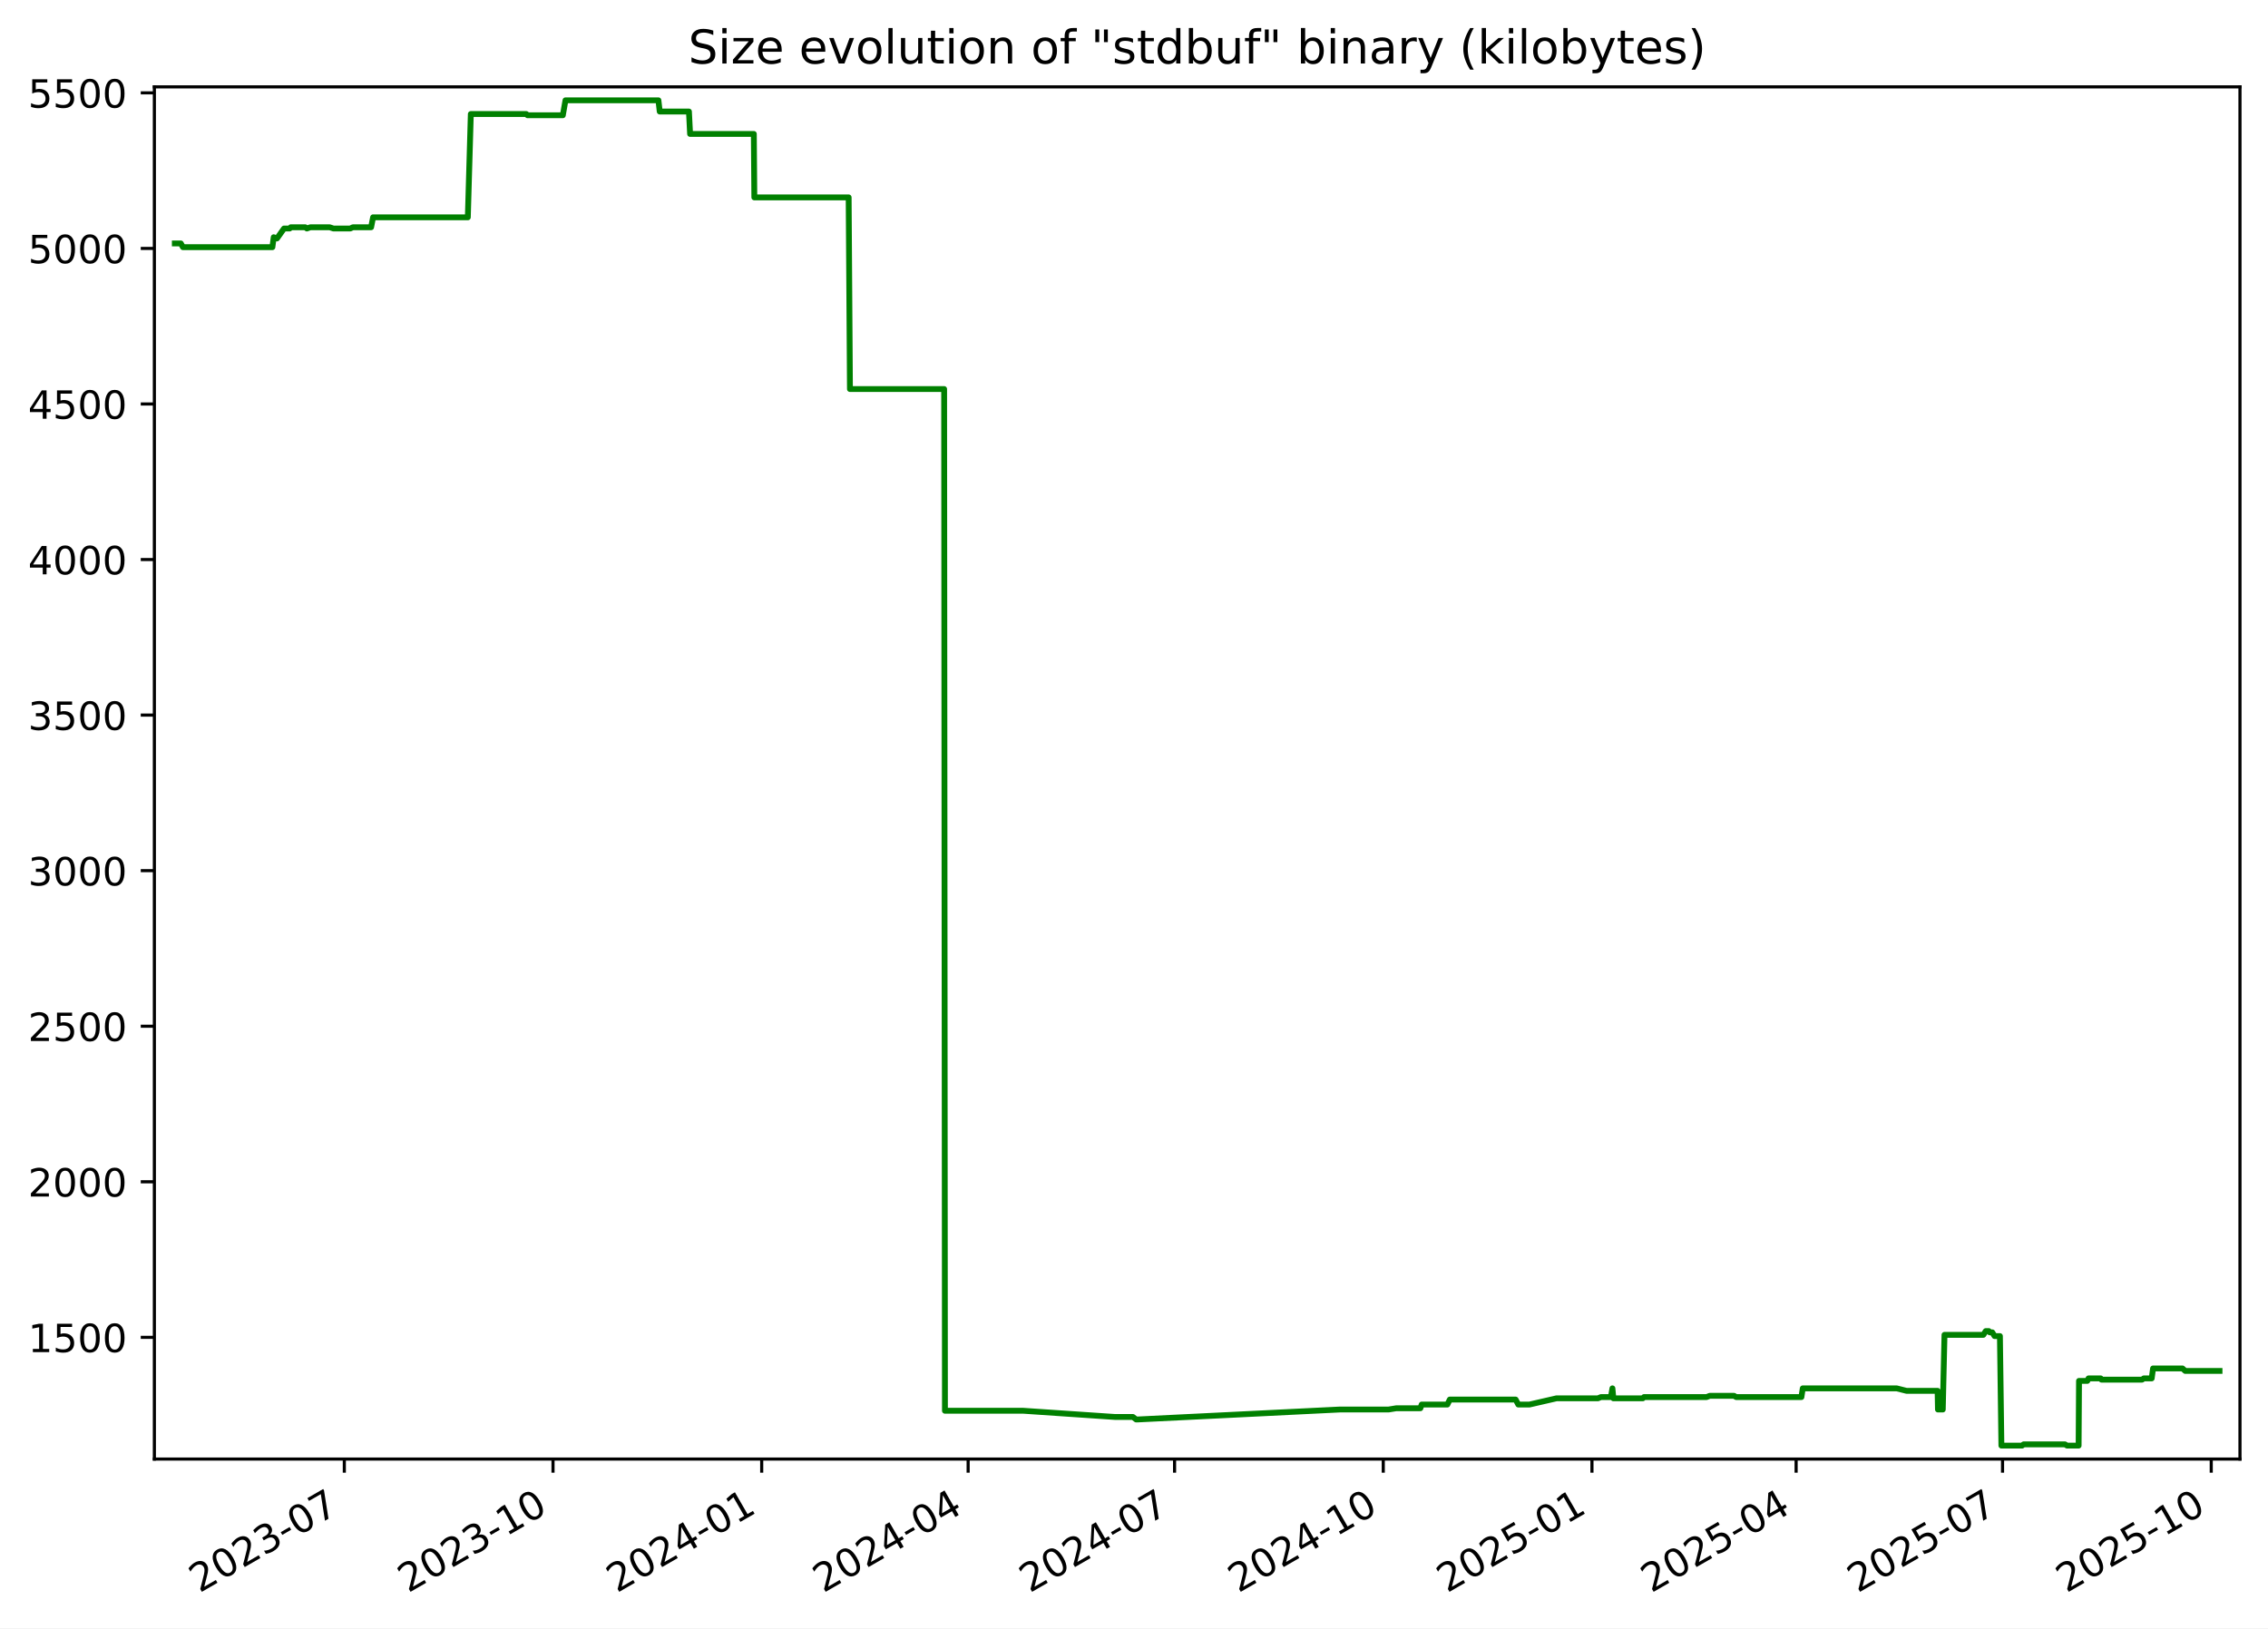
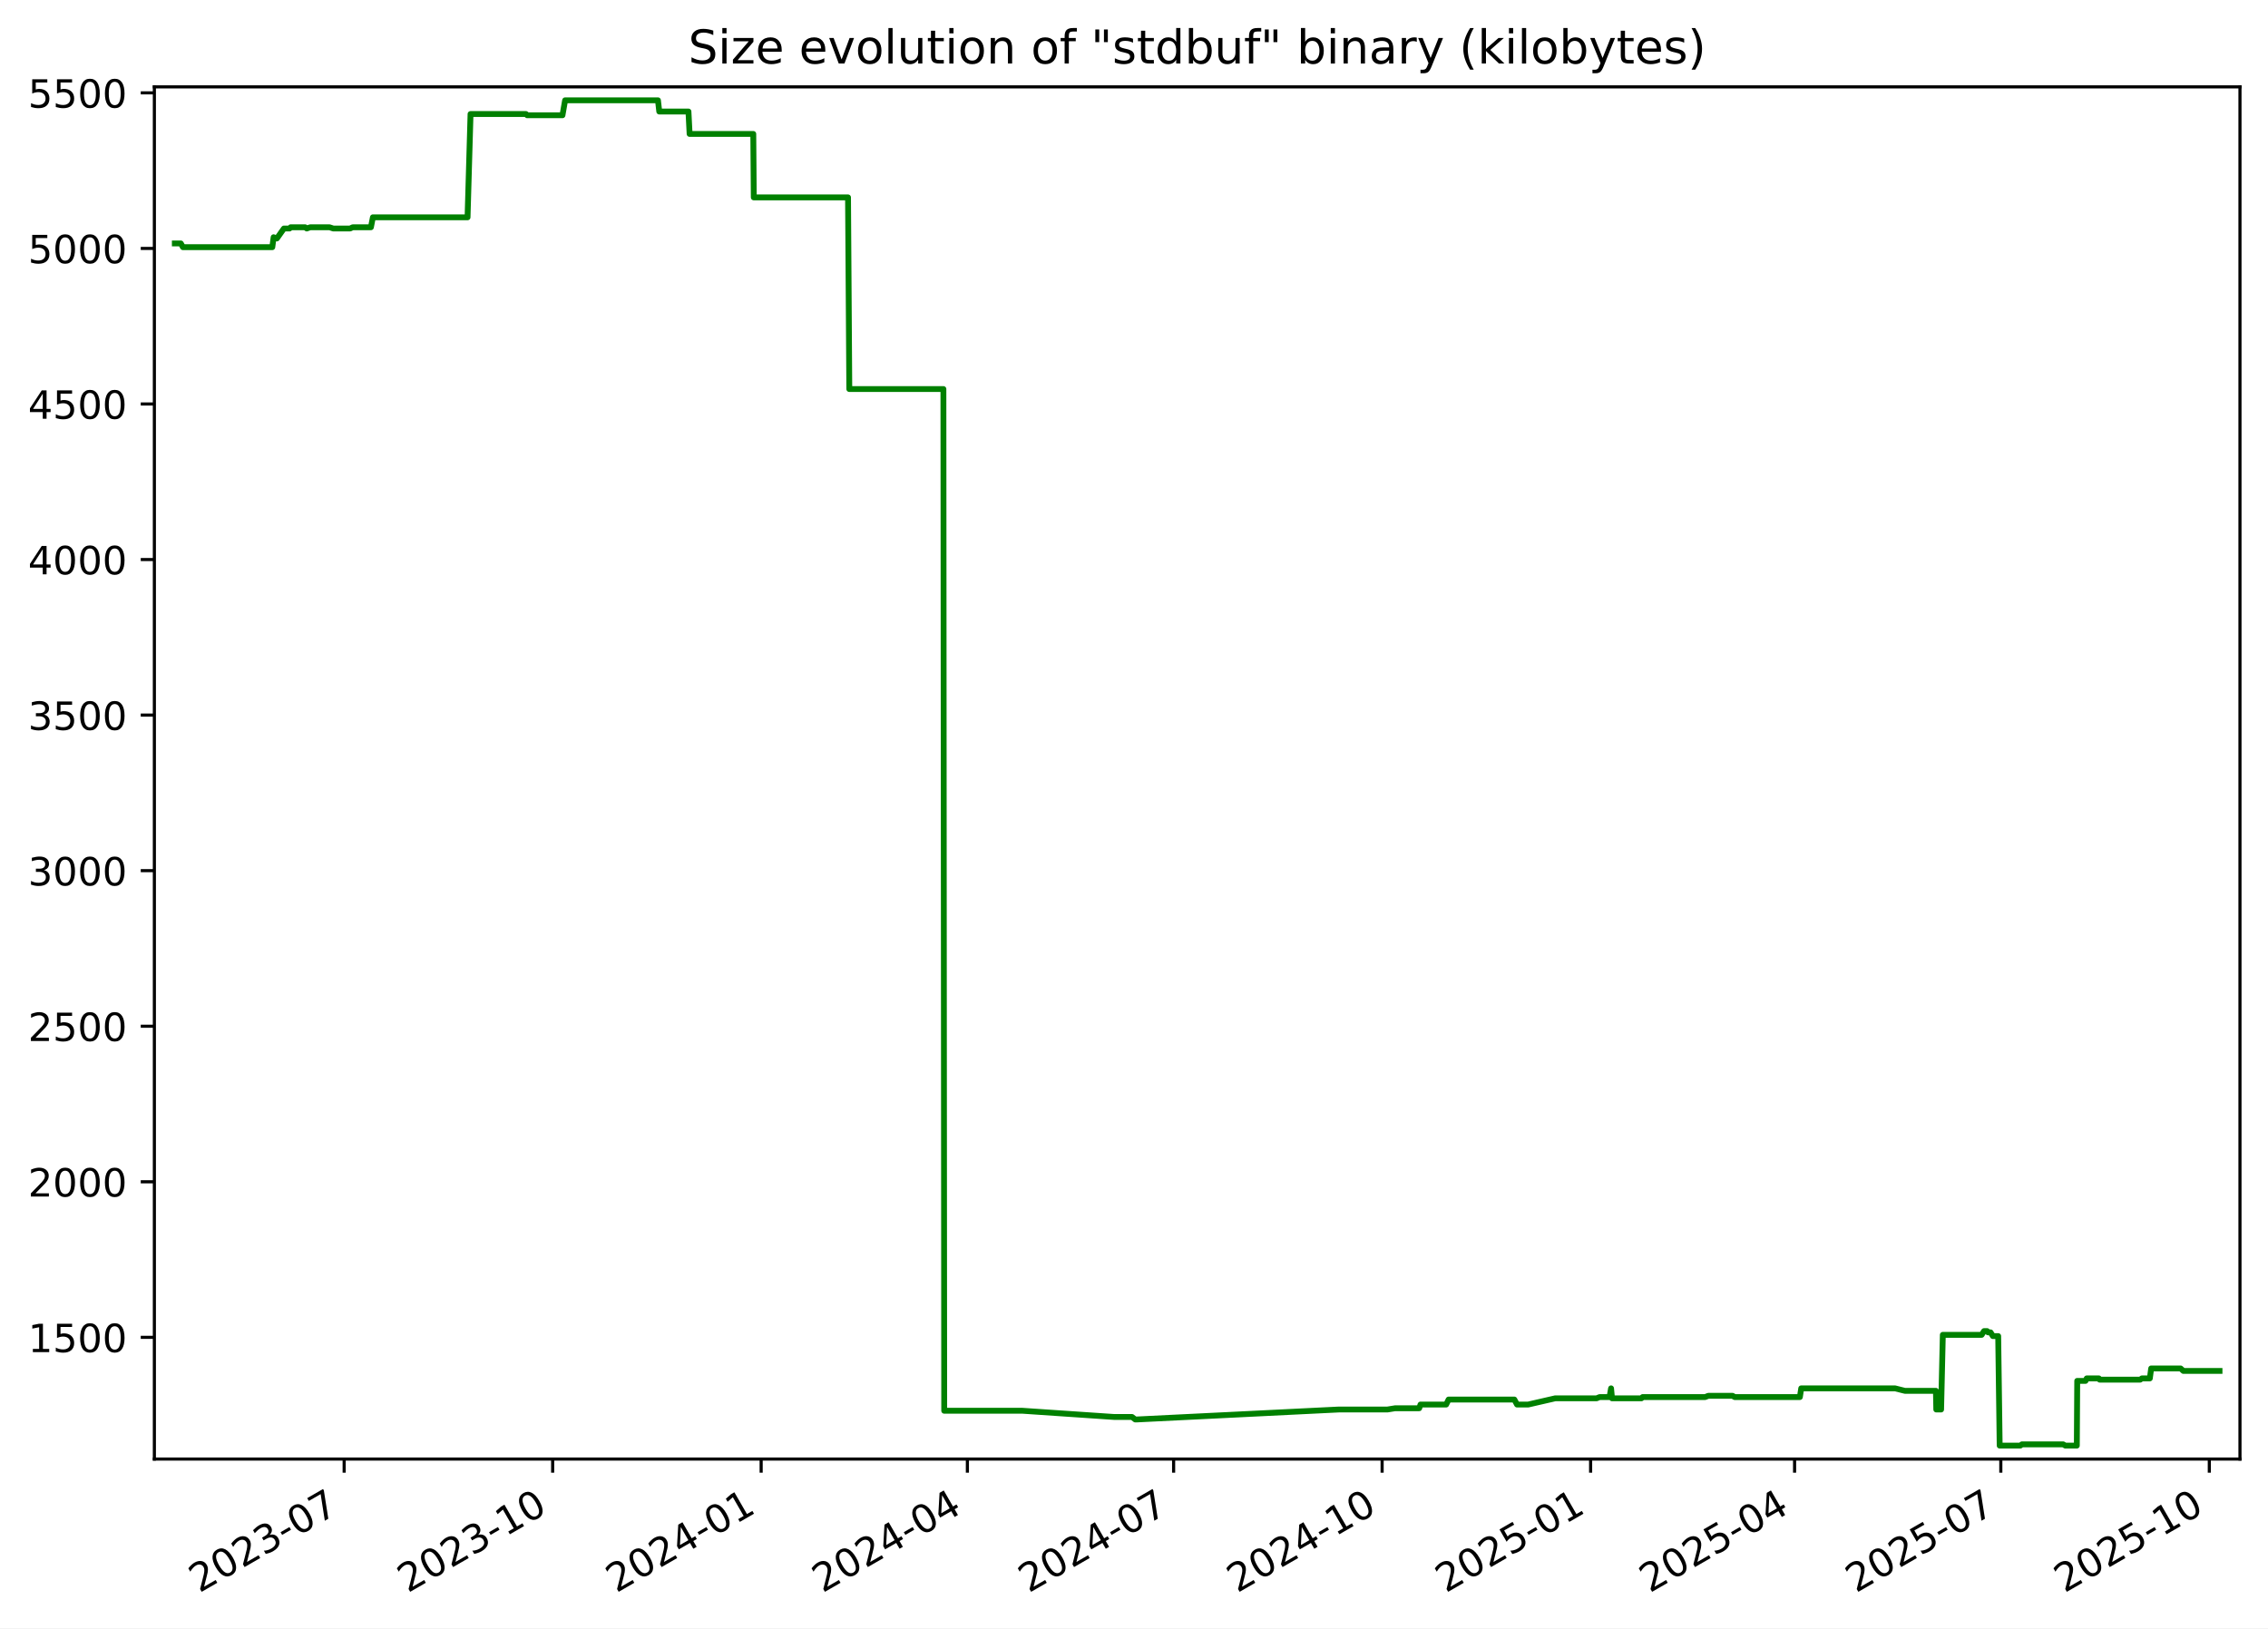
<svg xmlns="http://www.w3.org/2000/svg" xmlns:xlink="http://www.w3.org/1999/xlink" width="582.53pt" height="418.303pt" viewBox="0 0 582.53 418.303" version="1.1">
  <defs>
    <style type="text/css">*{stroke-linejoin: round; stroke-linecap: butt}</style>
  </defs>
  <g id="figure_1">
    <g id="patch_1">
      <path d="M -0 418.303  L 582.53 418.303  L 582.53 0  L -0 0  z " style="fill: #ffffff" />
    </g>
    <g id="axes_1">
      <g id="patch_2">
        <path d="M 39.65 374.83  L 575.33 374.83  L 575.33 22.318  L 39.65 22.318  z " style="fill: #ffffff" />
      </g>
      <g id="matplotlib.axis_1">
        <g id="xtick_1">
          <g id="line2d_1">
            <defs>
-               <path id="m11998738e1" d="M 0 0  L 0 3.5  " style="stroke: #000000; stroke-width: 0.8" />
+               <path id="m1ea4a738e6" d="M 0 0  L 0 3.5  " style="stroke: #000000; stroke-width: 0.8" />
            </defs>
            <g>
-               <use xlink:href="#m11998738e1" x="88.437" y="374.83" style="stroke: #000000; stroke-width: 0.8" />
+               <use xlink:href="#m1ea4a738e6" x="88.396" y="374.83" style="stroke: #000000; stroke-width: 0.8" />
            </g>
          </g>
          <g id="text_1">
-             <g transform="translate(51.21223 409.302) rotate(-30) scale(0.1 -0.1)">
+             <g transform="translate(51.17107 409.302) rotate(-30) scale(0.1 -0.1)">
              <defs>
                <path id="DejaVuSans-32" d="M 1228 531  L 3431 531  L 3431 0  L 469 0  L 469 531  Q 828 903 1448 1529  Q 2069 2156 2228 2338  Q 2531 2678 2651 2914  Q 2772 3150 2772 3378  Q 2772 3750 2511 3984  Q 2250 4219 1831 4219  Q 1534 4219 1204 4116  Q 875 4013 500 3803  L 500 4441  Q 881 4594 1212 4672  Q 1544 4750 1819 4750  Q 2544 4750 2975 4387  Q 3406 4025 3406 3419  Q 3406 3131 3298 2873  Q 3191 2616 2906 2266  Q 2828 2175 2409 1742  Q 1991 1309 1228 531  z " transform="scale(0.015625)" />
                <path id="DejaVuSans-30" d="M 2034 4250  Q 1547 4250 1301 3770  Q 1056 3291 1056 2328  Q 1056 1369 1301 889  Q 1547 409 2034 409  Q 2525 409 2770 889  Q 3016 1369 3016 2328  Q 3016 3291 2770 3770  Q 2525 4250 2034 4250  z M 2034 4750  Q 2819 4750 3233 4129  Q 3647 3509 3647 2328  Q 3647 1150 3233 529  Q 2819 -91 2034 -91  Q 1250 -91 836 529  Q 422 1150 422 2328  Q 422 3509 836 4129  Q 1250 4750 2034 4750  z " transform="scale(0.015625)" />
                <path id="DejaVuSans-33" d="M 2597 2516  Q 3050 2419 3304 2112  Q 3559 1806 3559 1356  Q 3559 666 3084 287  Q 2609 -91 1734 -91  Q 1441 -91 1130 -33  Q 819 25 488 141  L 488 750  Q 750 597 1062 519  Q 1375 441 1716 441  Q 2309 441 2620 675  Q 2931 909 2931 1356  Q 2931 1769 2642 2001  Q 2353 2234 1838 2234  L 1294 2234  L 1294 2753  L 1863 2753  Q 2328 2753 2575 2939  Q 2822 3125 2822 3475  Q 2822 3834 2567 4026  Q 2313 4219 1838 4219  Q 1578 4219 1281 4162  Q 984 4106 628 3988  L 628 4550  Q 988 4650 1302 4700  Q 1616 4750 1894 4750  Q 2613 4750 3031 4423  Q 3450 4097 3450 3541  Q 3450 3153 3228 2886  Q 3006 2619 2597 2516  z " transform="scale(0.015625)" />
                <path id="DejaVuSans-2d" d="M 313 2009  L 1997 2009  L 1997 1497  L 313 1497  L 313 2009  z " transform="scale(0.015625)" />
                <path id="DejaVuSans-37" d="M 525 4666  L 3525 4666  L 3525 4397  L 1831 0  L 1172 0  L 2766 4134  L 525 4134  L 525 4666  z " transform="scale(0.015625)" />
              </defs>
              <use xlink:href="#DejaVuSans-32" />
              <use xlink:href="#DejaVuSans-30" x="63.623" />
              <use xlink:href="#DejaVuSans-32" x="127.246" />
              <use xlink:href="#DejaVuSans-33" x="190.869" />
              <use xlink:href="#DejaVuSans-2d" x="254.492" />
              <use xlink:href="#DejaVuSans-30" x="290.576" />
              <use xlink:href="#DejaVuSans-37" x="354.199" />
            </g>
          </g>
        </g>
        <g id="xtick_2">
          <g id="line2d_2">
            <g>
-               <use xlink:href="#m11998738e1" x="142.04" y="374.83" style="stroke: #000000; stroke-width: 0.8" />
+               <use xlink:href="#m1ea4a738e6" x="141.948" y="374.83" style="stroke: #000000; stroke-width: 0.8" />
            </g>
          </g>
          <g id="text_2">
-             <g transform="translate(104.8152 409.302) rotate(-30) scale(0.1 -0.1)">
+             <g transform="translate(104.7234 409.302) rotate(-30) scale(0.1 -0.1)">
              <defs>
                <path id="DejaVuSans-31" d="M 794 531  L 1825 531  L 1825 4091  L 703 3866  L 703 4441  L 1819 4666  L 2450 4666  L 2450 531  L 3481 531  L 3481 0  L 794 0  L 794 531  z " transform="scale(0.015625)" />
              </defs>
              <use xlink:href="#DejaVuSans-32" />
              <use xlink:href="#DejaVuSans-30" x="63.623" />
              <use xlink:href="#DejaVuSans-32" x="127.246" />
              <use xlink:href="#DejaVuSans-33" x="190.869" />
              <use xlink:href="#DejaVuSans-2d" x="254.492" />
              <use xlink:href="#DejaVuSans-31" x="290.576" />
              <use xlink:href="#DejaVuSans-30" x="354.199" />
            </g>
          </g>
        </g>
        <g id="xtick_3">
          <g id="line2d_3">
            <g>
-               <use xlink:href="#m11998738e1" x="195.643" y="374.83" style="stroke: #000000; stroke-width: 0.8" />
+               <use xlink:href="#m1ea4a738e6" x="195.501" y="374.83" style="stroke: #000000; stroke-width: 0.8" />
            </g>
          </g>
          <g id="text_3">
-             <g transform="translate(158.4182 409.302) rotate(-30) scale(0.1 -0.1)">
+             <g transform="translate(158.2757 409.302) rotate(-30) scale(0.1 -0.1)">
              <defs>
                <path id="DejaVuSans-34" d="M 2419 4116  L 825 1625  L 2419 1625  L 2419 4116  z M 2253 4666  L 3047 4666  L 3047 1625  L 3713 1625  L 3713 1100  L 3047 1100  L 3047 0  L 2419 0  L 2419 1100  L 313 1100  L 313 1709  L 2253 4666  z " transform="scale(0.015625)" />
              </defs>
              <use xlink:href="#DejaVuSans-32" />
              <use xlink:href="#DejaVuSans-30" x="63.623" />
              <use xlink:href="#DejaVuSans-32" x="127.246" />
              <use xlink:href="#DejaVuSans-34" x="190.869" />
              <use xlink:href="#DejaVuSans-2d" x="254.492" />
              <use xlink:href="#DejaVuSans-30" x="290.576" />
              <use xlink:href="#DejaVuSans-31" x="354.199" />
            </g>
          </g>
        </g>
        <g id="xtick_4">
          <g id="line2d_4">
            <g>
-               <use xlink:href="#m11998738e1" x="248.663" y="374.83" style="stroke: #000000; stroke-width: 0.8" />
+               <use xlink:href="#m1ea4a738e6" x="248.471" y="374.83" style="stroke: #000000; stroke-width: 0.8" />
            </g>
          </g>
          <g id="text_4">
-             <g transform="translate(211.4386 409.302) rotate(-30) scale(0.1 -0.1)">
+             <g transform="translate(211.2459 409.302) rotate(-30) scale(0.1 -0.1)">
              <use xlink:href="#DejaVuSans-32" />
              <use xlink:href="#DejaVuSans-30" x="63.623" />
              <use xlink:href="#DejaVuSans-32" x="127.246" />
              <use xlink:href="#DejaVuSans-34" x="190.869" />
              <use xlink:href="#DejaVuSans-2d" x="254.492" />
              <use xlink:href="#DejaVuSans-30" x="290.576" />
              <use xlink:href="#DejaVuSans-34" x="354.199" />
            </g>
          </g>
        </g>
        <g id="xtick_5">
          <g id="line2d_5">
            <g>
-               <use xlink:href="#m11998738e1" x="301.684" y="374.83" style="stroke: #000000; stroke-width: 0.8" />
+               <use xlink:href="#m1ea4a738e6" x="301.441" y="374.83" style="stroke: #000000; stroke-width: 0.8" />
            </g>
          </g>
          <g id="text_5">
-             <g transform="translate(264.4589 409.302) rotate(-30) scale(0.1 -0.1)">
+             <g transform="translate(264.2161 409.302) rotate(-30) scale(0.1 -0.1)">
              <use xlink:href="#DejaVuSans-32" />
              <use xlink:href="#DejaVuSans-30" x="63.623" />
              <use xlink:href="#DejaVuSans-32" x="127.246" />
              <use xlink:href="#DejaVuSans-34" x="190.869" />
              <use xlink:href="#DejaVuSans-2d" x="254.492" />
              <use xlink:href="#DejaVuSans-30" x="290.576" />
              <use xlink:href="#DejaVuSans-37" x="354.199" />
            </g>
          </g>
        </g>
        <g id="xtick_6">
          <g id="line2d_6">
            <g>
-               <use xlink:href="#m11998738e1" x="355.287" y="374.83" style="stroke: #000000; stroke-width: 0.8" />
+               <use xlink:href="#m1ea4a738e6" x="354.993" y="374.83" style="stroke: #000000; stroke-width: 0.8" />
            </g>
          </g>
          <g id="text_6">
-             <g transform="translate(318.0619 409.302) rotate(-30) scale(0.1 -0.1)">
+             <g transform="translate(317.7685 409.302) rotate(-30) scale(0.1 -0.1)">
              <use xlink:href="#DejaVuSans-32" />
              <use xlink:href="#DejaVuSans-30" x="63.623" />
              <use xlink:href="#DejaVuSans-32" x="127.246" />
              <use xlink:href="#DejaVuSans-34" x="190.869" />
              <use xlink:href="#DejaVuSans-2d" x="254.492" />
              <use xlink:href="#DejaVuSans-31" x="290.576" />
              <use xlink:href="#DejaVuSans-30" x="354.199" />
            </g>
          </g>
        </g>
        <g id="xtick_7">
          <g id="line2d_7">
            <g>
-               <use xlink:href="#m11998738e1" x="408.89" y="374.83" style="stroke: #000000; stroke-width: 0.8" />
+               <use xlink:href="#m1ea4a738e6" x="408.546" y="374.83" style="stroke: #000000; stroke-width: 0.8" />
            </g>
          </g>
          <g id="text_7">
-             <g transform="translate(371.6649 409.302) rotate(-30) scale(0.1 -0.1)">
+             <g transform="translate(371.3208 409.302) rotate(-30) scale(0.1 -0.1)">
              <defs>
                <path id="DejaVuSans-35" d="M 691 4666  L 3169 4666  L 3169 4134  L 1269 4134  L 1269 2991  Q 1406 3038 1543 3061  Q 1681 3084 1819 3084  Q 2600 3084 3056 2656  Q 3513 2228 3513 1497  Q 3513 744 3044 326  Q 2575 -91 1722 -91  Q 1428 -91 1123 -41  Q 819 9 494 109  L 494 744  Q 775 591 1075 516  Q 1375 441 1709 441  Q 2250 441 2565 725  Q 2881 1009 2881 1497  Q 2881 1984 2565 2268  Q 2250 2553 1709 2553  Q 1456 2553 1204 2497  Q 953 2441 691 2322  L 691 4666  z " transform="scale(0.015625)" />
              </defs>
              <use xlink:href="#DejaVuSans-32" />
              <use xlink:href="#DejaVuSans-30" x="63.623" />
              <use xlink:href="#DejaVuSans-32" x="127.246" />
              <use xlink:href="#DejaVuSans-35" x="190.869" />
              <use xlink:href="#DejaVuSans-2d" x="254.492" />
              <use xlink:href="#DejaVuSans-30" x="290.576" />
              <use xlink:href="#DejaVuSans-31" x="354.199" />
            </g>
          </g>
        </g>
        <g id="xtick_8">
          <g id="line2d_8">
            <g>
-               <use xlink:href="#m11998738e1" x="461.327" y="374.83" style="stroke: #000000; stroke-width: 0.8" />
+               <use xlink:href="#m1ea4a738e6" x="460.934" y="374.83" style="stroke: #000000; stroke-width: 0.8" />
            </g>
          </g>
          <g id="text_8">
-             <g transform="translate(424.1026 409.302) rotate(-30) scale(0.1 -0.1)">
+             <g transform="translate(423.7089 409.302) rotate(-30) scale(0.1 -0.1)">
              <use xlink:href="#DejaVuSans-32" />
              <use xlink:href="#DejaVuSans-30" x="63.623" />
              <use xlink:href="#DejaVuSans-32" x="127.246" />
              <use xlink:href="#DejaVuSans-35" x="190.869" />
              <use xlink:href="#DejaVuSans-2d" x="254.492" />
              <use xlink:href="#DejaVuSans-30" x="290.576" />
              <use xlink:href="#DejaVuSans-34" x="354.199" />
            </g>
          </g>
        </g>
        <g id="xtick_9">
          <g id="line2d_9">
            <g>
-               <use xlink:href="#m11998738e1" x="514.348" y="374.83" style="stroke: #000000; stroke-width: 0.8" />
+               <use xlink:href="#m1ea4a738e6" x="513.904" y="374.83" style="stroke: #000000; stroke-width: 0.8" />
            </g>
          </g>
          <g id="text_9">
-             <g transform="translate(477.1229 409.302) rotate(-30) scale(0.1 -0.1)">
+             <g transform="translate(476.6791 409.302) rotate(-30) scale(0.1 -0.1)">
              <use xlink:href="#DejaVuSans-32" />
              <use xlink:href="#DejaVuSans-30" x="63.623" />
              <use xlink:href="#DejaVuSans-32" x="127.246" />
              <use xlink:href="#DejaVuSans-35" x="190.869" />
              <use xlink:href="#DejaVuSans-2d" x="254.492" />
              <use xlink:href="#DejaVuSans-30" x="290.576" />
              <use xlink:href="#DejaVuSans-37" x="354.199" />
            </g>
          </g>
        </g>
        <g id="xtick_10">
          <g id="line2d_10">
            <g>
-               <use xlink:href="#m11998738e1" x="567.951" y="374.83" style="stroke: #000000; stroke-width: 0.8" />
+               <use xlink:href="#m1ea4a738e6" x="567.456" y="374.83" style="stroke: #000000; stroke-width: 0.8" />
            </g>
          </g>
          <g id="text_10">
-             <g transform="translate(530.7259 409.302) rotate(-30) scale(0.1 -0.1)">
+             <g transform="translate(530.2314 409.302) rotate(-30) scale(0.1 -0.1)">
              <use xlink:href="#DejaVuSans-32" />
              <use xlink:href="#DejaVuSans-30" x="63.623" />
              <use xlink:href="#DejaVuSans-32" x="127.246" />
              <use xlink:href="#DejaVuSans-35" x="190.869" />
              <use xlink:href="#DejaVuSans-2d" x="254.492" />
              <use xlink:href="#DejaVuSans-31" x="290.576" />
              <use xlink:href="#DejaVuSans-30" x="354.199" />
            </g>
          </g>
        </g>
      </g>
      <g id="matplotlib.axis_2">
        <g id="ytick_1">
          <g id="line2d_11">
            <defs>
-               <path id="m698eb70193" d="M 0 0  L -3.5 0  " style="stroke: #000000; stroke-width: 0.8" />
+               <path id="m19760da3ba" d="M 0 0  L -3.5 0  " style="stroke: #000000; stroke-width: 0.8" />
            </defs>
            <g>
-               <use xlink:href="#m698eb70193" x="39.65" y="343.56" style="stroke: #000000; stroke-width: 0.8" />
+               <use xlink:href="#m19760da3ba" x="39.65" y="343.56" style="stroke: #000000; stroke-width: 0.8" />
            </g>
          </g>
          <g id="text_11">
            <g transform="translate(7.2 347.3591) scale(0.1 -0.1)">
              <use xlink:href="#DejaVuSans-31" />
              <use xlink:href="#DejaVuSans-35" x="63.623" />
              <use xlink:href="#DejaVuSans-30" x="127.246" />
              <use xlink:href="#DejaVuSans-30" x="190.869" />
            </g>
          </g>
        </g>
        <g id="ytick_2">
          <g id="line2d_12">
            <g>
-               <use xlink:href="#m698eb70193" x="39.65" y="303.597" style="stroke: #000000; stroke-width: 0.8" />
+               <use xlink:href="#m19760da3ba" x="39.65" y="303.597" style="stroke: #000000; stroke-width: 0.8" />
            </g>
          </g>
          <g id="text_12">
            <g transform="translate(7.2 307.3961) scale(0.1 -0.1)">
              <use xlink:href="#DejaVuSans-32" />
              <use xlink:href="#DejaVuSans-30" x="63.623" />
              <use xlink:href="#DejaVuSans-30" x="127.246" />
              <use xlink:href="#DejaVuSans-30" x="190.869" />
            </g>
          </g>
        </g>
        <g id="ytick_3">
          <g id="line2d_13">
            <g>
-               <use xlink:href="#m698eb70193" x="39.65" y="263.634" style="stroke: #000000; stroke-width: 0.8" />
+               <use xlink:href="#m19760da3ba" x="39.65" y="263.634" style="stroke: #000000; stroke-width: 0.8" />
            </g>
          </g>
          <g id="text_13">
            <g transform="translate(7.2 267.4331) scale(0.1 -0.1)">
              <use xlink:href="#DejaVuSans-32" />
              <use xlink:href="#DejaVuSans-35" x="63.623" />
              <use xlink:href="#DejaVuSans-30" x="127.246" />
              <use xlink:href="#DejaVuSans-30" x="190.869" />
            </g>
          </g>
        </g>
        <g id="ytick_4">
          <g id="line2d_14">
            <g>
-               <use xlink:href="#m698eb70193" x="39.65" y="223.671" style="stroke: #000000; stroke-width: 0.8" />
+               <use xlink:href="#m19760da3ba" x="39.65" y="223.671" style="stroke: #000000; stroke-width: 0.8" />
            </g>
          </g>
          <g id="text_14">
            <g transform="translate(7.2 227.4701) scale(0.1 -0.1)">
              <use xlink:href="#DejaVuSans-33" />
              <use xlink:href="#DejaVuSans-30" x="63.623" />
              <use xlink:href="#DejaVuSans-30" x="127.246" />
              <use xlink:href="#DejaVuSans-30" x="190.869" />
            </g>
          </g>
        </g>
        <g id="ytick_5">
          <g id="line2d_15">
            <g>
-               <use xlink:href="#m698eb70193" x="39.65" y="183.708" style="stroke: #000000; stroke-width: 0.8" />
+               <use xlink:href="#m19760da3ba" x="39.65" y="183.708" style="stroke: #000000; stroke-width: 0.8" />
            </g>
          </g>
          <g id="text_15">
            <g transform="translate(7.2 187.5071) scale(0.1 -0.1)">
              <use xlink:href="#DejaVuSans-33" />
              <use xlink:href="#DejaVuSans-35" x="63.623" />
              <use xlink:href="#DejaVuSans-30" x="127.246" />
              <use xlink:href="#DejaVuSans-30" x="190.869" />
            </g>
          </g>
        </g>
        <g id="ytick_6">
          <g id="line2d_16">
            <g>
-               <use xlink:href="#m698eb70193" x="39.65" y="143.745" style="stroke: #000000; stroke-width: 0.8" />
+               <use xlink:href="#m19760da3ba" x="39.65" y="143.745" style="stroke: #000000; stroke-width: 0.8" />
            </g>
          </g>
          <g id="text_16">
            <g transform="translate(7.2 147.5441) scale(0.1 -0.1)">
              <use xlink:href="#DejaVuSans-34" />
              <use xlink:href="#DejaVuSans-30" x="63.623" />
              <use xlink:href="#DejaVuSans-30" x="127.246" />
              <use xlink:href="#DejaVuSans-30" x="190.869" />
            </g>
          </g>
        </g>
        <g id="ytick_7">
          <g id="line2d_17">
            <g>
-               <use xlink:href="#m698eb70193" x="39.65" y="103.782" style="stroke: #000000; stroke-width: 0.8" />
+               <use xlink:href="#m19760da3ba" x="39.65" y="103.782" style="stroke: #000000; stroke-width: 0.8" />
            </g>
          </g>
          <g id="text_17">
            <g transform="translate(7.2 107.5811) scale(0.1 -0.1)">
              <use xlink:href="#DejaVuSans-34" />
              <use xlink:href="#DejaVuSans-35" x="63.623" />
              <use xlink:href="#DejaVuSans-30" x="127.246" />
              <use xlink:href="#DejaVuSans-30" x="190.869" />
            </g>
          </g>
        </g>
        <g id="ytick_8">
          <g id="line2d_18">
            <g>
-               <use xlink:href="#m698eb70193" x="39.65" y="63.819" style="stroke: #000000; stroke-width: 0.8" />
+               <use xlink:href="#m19760da3ba" x="39.65" y="63.819" style="stroke: #000000; stroke-width: 0.8" />
            </g>
          </g>
          <g id="text_18">
            <g transform="translate(7.2 67.61812) scale(0.1 -0.1)">
              <use xlink:href="#DejaVuSans-35" />
              <use xlink:href="#DejaVuSans-30" x="63.623" />
              <use xlink:href="#DejaVuSans-30" x="127.246" />
              <use xlink:href="#DejaVuSans-30" x="190.869" />
            </g>
          </g>
        </g>
        <g id="ytick_9">
          <g id="line2d_19">
            <g>
-               <use xlink:href="#m698eb70193" x="39.65" y="23.856" style="stroke: #000000; stroke-width: 0.8" />
+               <use xlink:href="#m19760da3ba" x="39.65" y="23.856" style="stroke: #000000; stroke-width: 0.8" />
            </g>
          </g>
          <g id="text_19">
            <g transform="translate(7.2 27.65512) scale(0.1 -0.1)">
              <use xlink:href="#DejaVuSans-35" />
              <use xlink:href="#DejaVuSans-35" x="63.623" />
              <use xlink:href="#DejaVuSans-30" x="127.246" />
              <use xlink:href="#DejaVuSans-30" x="190.869" />
            </g>
          </g>
        </g>
      </g>
      <g id="line2d_20">
-         <path d="M 44.902 62.54  L 46.444 62.54  L 46.984 63.499  L 69.963 63.499  L 70.304 60.942  L 70.93 61.261  L 71.137 61.261  L 72.953 58.704  L 74.407 58.704  L 74.68 58.384  L 78.406 58.384  L 78.825 58.704  L 79.722 58.384  L 84.675 58.384  L 85.642 58.704  L 89.964 58.704  L 90.64 58.384  L 95.318 58.384  L 95.825 55.826  L 120.161 55.826  L 120.928 29.291  L 135.173 29.291  L 135.501 29.611  L 144.563 29.611  L 145.239 25.774  L 169.115 25.774  L 169.448 28.651  L 176.954 28.651  L 177.248 34.406  L 193.621 34.406  L 193.747 50.711  L 217.979 50.711  L 218.306 99.945  L 242.499 99.945  L 242.706 362.422  L 262.811 362.422  L 286.425 364.021  L 290.995 364.021  L 291.816 364.66  L 292.171 364.66  L 344.114 362.103  L 356.629 362.103  L 358.608 361.783  L 364.817 361.783  L 365.156 360.824  L 371.751 360.824  L 372.381 359.545  L 389.285 359.545  L 389.969 360.824  L 392.838 360.824  L 399.799 359.225  L 410.438 359.225  L 411.204 358.906  L 413.758 358.906  L 414.146 356.668  L 414.391 359.225  L 421.952 359.225  L 422.264 358.906  L 438.329 358.906  L 439.138 358.586  L 445.385 358.586  L 445.933 358.906  L 462.69 358.906  L 463.033 356.668  L 487.152 356.668  L 489.698 357.307  L 497.668 357.307  L 497.759 362.103  L 498.996 362.103  L 499.438 342.92  L 509.419 342.92  L 510.035 341.961  L 510.836 341.961  L 511.061 342.281  L 511.709 342.281  L 512.305 343.24  L 513.676 343.24  L 514.054 371.374  L 519.365 371.374  L 519.766 371.054  L 530.379 371.054  L 530.929 371.374  L 533.888 371.374  L 533.992 354.75  L 536.125 354.75  L 536.433 354.11  L 539.558 354.11  L 539.758 354.43  L 550.182 354.43  L 550.623 354.11  L 552.658 354.11  L 553.004 351.552  L 560.565 351.552  L 561.288 352.192  L 570.078 352.192  L 570.078 352.192  " clip-path="url(#pc77f2ddaae)" style="fill: none; stroke: #008000; stroke-width: 1.5; stroke-linecap: square" />
+         <path d="M 44.902 62.54  L 46.443 62.54  L 46.982 63.499  L 69.939 63.499  L 70.28 60.942  L 70.906 61.261  L 71.112 61.261  L 72.926 58.704  L 74.379 58.704  L 74.651 58.384  L 78.374 58.384  L 78.793 58.704  L 79.69 58.384  L 84.637 58.384  L 85.603 58.704  L 89.922 58.704  L 90.597 58.384  L 95.27 58.384  L 95.777 55.826  L 120.09 55.826  L 120.856 29.291  L 135.088 29.291  L 135.415 29.611  L 144.469 29.611  L 145.144 25.774  L 168.997 25.774  L 169.33 28.651  L 176.829 28.651  L 177.123 34.406  L 193.481 34.406  L 193.606 50.711  L 217.815 50.711  L 218.142 99.945  L 242.312 99.945  L 242.519 362.422  L 262.605 362.422  L 286.197 364.021  L 290.763 364.021  L 291.583 364.66  L 291.937 364.66  L 343.831 362.103  L 356.335 362.103  L 358.312 361.783  L 364.514 361.783  L 364.853 360.824  L 371.442 360.824  L 372.072 359.545  L 388.959 359.545  L 389.643 360.824  L 392.509 360.824  L 399.464 359.225  L 410.093 359.225  L 410.858 358.906  L 413.409 358.906  L 413.797 356.668  L 414.042 359.225  L 421.596 359.225  L 421.907 358.906  L 437.958 358.906  L 438.765 358.586  L 445.006 358.586  L 445.554 358.906  L 462.295 358.906  L 462.638 356.668  L 486.734 356.668  L 489.277 357.307  L 497.24 357.307  L 497.331 362.103  L 498.566 362.103  L 499.008 342.92  L 508.98 342.92  L 509.595 341.961  L 510.396 341.961  L 510.621 342.281  L 511.268 342.281  L 511.863 343.24  L 513.233 343.24  L 513.611 371.374  L 518.917 371.374  L 519.317 371.054  L 529.92 371.054  L 530.469 371.374  L 533.426 371.374  L 533.53 354.75  L 535.661 354.75  L 535.968 354.11  L 539.091 354.11  L 539.29 354.43  L 549.705 354.43  L 550.145 354.11  L 552.178 354.11  L 552.524 351.552  L 560.078 351.552  L 560.8 352.192  L 570.078 352.192  L 570.078 352.192  " clip-path="url(#p8e4d1c522d)" style="fill: none; stroke: #008000; stroke-width: 1.5; stroke-linecap: square" />
      </g>
      <g id="patch_3">
        <path d="M 39.65 374.83  L 39.65 22.318  " style="fill: none; stroke: #000000; stroke-width: 0.8; stroke-linejoin: miter; stroke-linecap: square" />
      </g>
      <g id="patch_4">
        <path d="M 575.33 374.83  L 575.33 22.318  " style="fill: none; stroke: #000000; stroke-width: 0.8; stroke-linejoin: miter; stroke-linecap: square" />
      </g>
      <g id="patch_5">
        <path d="M 39.65 374.83  L 575.33 374.83  " style="fill: none; stroke: #000000; stroke-width: 0.8; stroke-linejoin: miter; stroke-linecap: square" />
      </g>
      <g id="patch_6">
        <path d="M 39.65 22.318  L 575.33 22.318  " style="fill: none; stroke: #000000; stroke-width: 0.8; stroke-linejoin: miter; stroke-linecap: square" />
      </g>
      <g id="text_20">
        <g transform="translate(176.7837 16.31812) scale(0.12 -0.12)">
          <defs>
            <path id="DejaVuSans-53" d="M 3425 4513  L 3425 3897  Q 3066 4069 2747 4153  Q 2428 4238 2131 4238  Q 1616 4238 1336 4038  Q 1056 3838 1056 3469  Q 1056 3159 1242 3001  Q 1428 2844 1947 2747  L 2328 2669  Q 3034 2534 3370 2195  Q 3706 1856 3706 1288  Q 3706 609 3251 259  Q 2797 -91 1919 -91  Q 1588 -91 1214 -16  Q 841 59 441 206  L 441 856  Q 825 641 1194 531  Q 1563 422 1919 422  Q 2459 422 2753 634  Q 3047 847 3047 1241  Q 3047 1584 2836 1778  Q 2625 1972 2144 2069  L 1759 2144  Q 1053 2284 737 2584  Q 422 2884 422 3419  Q 422 4038 858 4394  Q 1294 4750 2059 4750  Q 2388 4750 2728 4690  Q 3069 4631 3425 4513  z " transform="scale(0.015625)" />
            <path id="DejaVuSans-69" d="M 603 3500  L 1178 3500  L 1178 0  L 603 0  L 603 3500  z M 603 4863  L 1178 4863  L 1178 4134  L 603 4134  L 603 4863  z " transform="scale(0.015625)" />
            <path id="DejaVuSans-7a" d="M 353 3500  L 3084 3500  L 3084 2975  L 922 459  L 3084 459  L 3084 0  L 275 0  L 275 525  L 2438 3041  L 353 3041  L 353 3500  z " transform="scale(0.015625)" />
            <path id="DejaVuSans-65" d="M 3597 1894  L 3597 1613  L 953 1613  Q 991 1019 1311 708  Q 1631 397 2203 397  Q 2534 397 2845 478  Q 3156 559 3463 722  L 3463 178  Q 3153 47 2828 -22  Q 2503 -91 2169 -91  Q 1331 -91 842 396  Q 353 884 353 1716  Q 353 2575 817 3079  Q 1281 3584 2069 3584  Q 2775 3584 3186 3129  Q 3597 2675 3597 1894  z M 3022 2063  Q 3016 2534 2758 2815  Q 2500 3097 2075 3097  Q 1594 3097 1305 2825  Q 1016 2553 972 2059  L 3022 2063  z " transform="scale(0.015625)" />
            <path id="DejaVuSans-20" transform="scale(0.015625)" />
            <path id="DejaVuSans-76" d="M 191 3500  L 800 3500  L 1894 563  L 2988 3500  L 3597 3500  L 2284 0  L 1503 0  L 191 3500  z " transform="scale(0.015625)" />
            <path id="DejaVuSans-6f" d="M 1959 3097  Q 1497 3097 1228 2736  Q 959 2375 959 1747  Q 959 1119 1226 758  Q 1494 397 1959 397  Q 2419 397 2687 759  Q 2956 1122 2956 1747  Q 2956 2369 2687 2733  Q 2419 3097 1959 3097  z M 1959 3584  Q 2709 3584 3137 3096  Q 3566 2609 3566 1747  Q 3566 888 3137 398  Q 2709 -91 1959 -91  Q 1206 -91 779 398  Q 353 888 353 1747  Q 353 2609 779 3096  Q 1206 3584 1959 3584  z " transform="scale(0.015625)" />
            <path id="DejaVuSans-6c" d="M 603 4863  L 1178 4863  L 1178 0  L 603 0  L 603 4863  z " transform="scale(0.015625)" />
            <path id="DejaVuSans-75" d="M 544 1381  L 544 3500  L 1119 3500  L 1119 1403  Q 1119 906 1312 657  Q 1506 409 1894 409  Q 2359 409 2629 706  Q 2900 1003 2900 1516  L 2900 3500  L 3475 3500  L 3475 0  L 2900 0  L 2900 538  Q 2691 219 2414 64  Q 2138 -91 1772 -91  Q 1169 -91 856 284  Q 544 659 544 1381  z M 1991 3584  L 1991 3584  z " transform="scale(0.015625)" />
            <path id="DejaVuSans-74" d="M 1172 4494  L 1172 3500  L 2356 3500  L 2356 3053  L 1172 3053  L 1172 1153  Q 1172 725 1289 603  Q 1406 481 1766 481  L 2356 481  L 2356 0  L 1766 0  Q 1100 0 847 248  Q 594 497 594 1153  L 594 3053  L 172 3053  L 172 3500  L 594 3500  L 594 4494  L 1172 4494  z " transform="scale(0.015625)" />
            <path id="DejaVuSans-6e" d="M 3513 2113  L 3513 0  L 2938 0  L 2938 2094  Q 2938 2591 2744 2837  Q 2550 3084 2163 3084  Q 1697 3084 1428 2787  Q 1159 2491 1159 1978  L 1159 0  L 581 0  L 581 3500  L 1159 3500  L 1159 2956  Q 1366 3272 1645 3428  Q 1925 3584 2291 3584  Q 2894 3584 3203 3211  Q 3513 2838 3513 2113  z " transform="scale(0.015625)" />
            <path id="DejaVuSans-66" d="M 2375 4863  L 2375 4384  L 1825 4384  Q 1516 4384 1395 4259  Q 1275 4134 1275 3809  L 1275 3500  L 2222 3500  L 2222 3053  L 1275 3053  L 1275 0  L 697 0  L 697 3053  L 147 3053  L 147 3500  L 697 3500  L 697 3744  Q 697 4328 969 4595  Q 1241 4863 1831 4863  L 2375 4863  z " transform="scale(0.015625)" />
            <path id="DejaVuSans-22" d="M 1147 4666  L 1147 2931  L 616 2931  L 616 4666  L 1147 4666  z M 2328 4666  L 2328 2931  L 1797 2931  L 1797 4666  L 2328 4666  z " transform="scale(0.015625)" />
            <path id="DejaVuSans-73" d="M 2834 3397  L 2834 2853  Q 2591 2978 2328 3040  Q 2066 3103 1784 3103  Q 1356 3103 1142 2972  Q 928 2841 928 2578  Q 928 2378 1081 2264  Q 1234 2150 1697 2047  L 1894 2003  Q 2506 1872 2764 1633  Q 3022 1394 3022 966  Q 3022 478 2636 193  Q 2250 -91 1575 -91  Q 1294 -91 989 -36  Q 684 19 347 128  L 347 722  Q 666 556 975 473  Q 1284 391 1588 391  Q 1994 391 2212 530  Q 2431 669 2431 922  Q 2431 1156 2273 1281  Q 2116 1406 1581 1522  L 1381 1569  Q 847 1681 609 1914  Q 372 2147 372 2553  Q 372 3047 722 3315  Q 1072 3584 1716 3584  Q 2034 3584 2315 3537  Q 2597 3491 2834 3397  z " transform="scale(0.015625)" />
            <path id="DejaVuSans-64" d="M 2906 2969  L 2906 4863  L 3481 4863  L 3481 0  L 2906 0  L 2906 525  Q 2725 213 2448 61  Q 2172 -91 1784 -91  Q 1150 -91 751 415  Q 353 922 353 1747  Q 353 2572 751 3078  Q 1150 3584 1784 3584  Q 2172 3584 2448 3432  Q 2725 3281 2906 2969  z M 947 1747  Q 947 1113 1208 752  Q 1469 391 1925 391  Q 2381 391 2643 752  Q 2906 1113 2906 1747  Q 2906 2381 2643 2742  Q 2381 3103 1925 3103  Q 1469 3103 1208 2742  Q 947 2381 947 1747  z " transform="scale(0.015625)" />
            <path id="DejaVuSans-62" d="M 3116 1747  Q 3116 2381 2855 2742  Q 2594 3103 2138 3103  Q 1681 3103 1420 2742  Q 1159 2381 1159 1747  Q 1159 1113 1420 752  Q 1681 391 2138 391  Q 2594 391 2855 752  Q 3116 1113 3116 1747  z M 1159 2969  Q 1341 3281 1617 3432  Q 1894 3584 2278 3584  Q 2916 3584 3314 3078  Q 3713 2572 3713 1747  Q 3713 922 3314 415  Q 2916 -91 2278 -91  Q 1894 -91 1617 61  Q 1341 213 1159 525  L 1159 0  L 581 0  L 581 4863  L 1159 4863  L 1159 2969  z " transform="scale(0.015625)" />
            <path id="DejaVuSans-61" d="M 2194 1759  Q 1497 1759 1228 1600  Q 959 1441 959 1056  Q 959 750 1161 570  Q 1363 391 1709 391  Q 2188 391 2477 730  Q 2766 1069 2766 1631  L 2766 1759  L 2194 1759  z M 3341 1997  L 3341 0  L 2766 0  L 2766 531  Q 2569 213 2275 61  Q 1981 -91 1556 -91  Q 1019 -91 701 211  Q 384 513 384 1019  Q 384 1609 779 1909  Q 1175 2209 1959 2209  L 2766 2209  L 2766 2266  Q 2766 2663 2505 2880  Q 2244 3097 1772 3097  Q 1472 3097 1187 3025  Q 903 2953 641 2809  L 641 3341  Q 956 3463 1253 3523  Q 1550 3584 1831 3584  Q 2591 3584 2966 3190  Q 3341 2797 3341 1997  z " transform="scale(0.015625)" />
            <path id="DejaVuSans-72" d="M 2631 2963  Q 2534 3019 2420 3045  Q 2306 3072 2169 3072  Q 1681 3072 1420 2755  Q 1159 2438 1159 1844  L 1159 0  L 581 0  L 581 3500  L 1159 3500  L 1159 2956  Q 1341 3275 1631 3429  Q 1922 3584 2338 3584  Q 2397 3584 2469 3576  Q 2541 3569 2628 3553  L 2631 2963  z " transform="scale(0.015625)" />
            <path id="DejaVuSans-79" d="M 2059 -325  Q 1816 -950 1584 -1140  Q 1353 -1331 966 -1331  L 506 -1331  L 506 -850  L 844 -850  Q 1081 -850 1212 -737  Q 1344 -625 1503 -206  L 1606 56  L 191 3500  L 800 3500  L 1894 763  L 2988 3500  L 3597 3500  L 2059 -325  z " transform="scale(0.015625)" />
            <path id="DejaVuSans-28" d="M 1984 4856  Q 1566 4138 1362 3434  Q 1159 2731 1159 2009  Q 1159 1288 1364 580  Q 1569 -128 1984 -844  L 1484 -844  Q 1016 -109 783 600  Q 550 1309 550 2009  Q 550 2706 781 3412  Q 1013 4119 1484 4856  L 1984 4856  z " transform="scale(0.015625)" />
            <path id="DejaVuSans-6b" d="M 581 4863  L 1159 4863  L 1159 1991  L 2875 3500  L 3609 3500  L 1753 1863  L 3688 0  L 2938 0  L 1159 1709  L 1159 0  L 581 0  L 581 4863  z " transform="scale(0.015625)" />
            <path id="DejaVuSans-29" d="M 513 4856  L 1013 4856  Q 1481 4119 1714 3412  Q 1947 2706 1947 2009  Q 1947 1309 1714 600  Q 1481 -109 1013 -844  L 513 -844  Q 928 -128 1133 580  Q 1338 1288 1338 2009  Q 1338 2731 1133 3434  Q 928 4138 513 4856  z " transform="scale(0.015625)" />
          </defs>
          <use xlink:href="#DejaVuSans-53" />
          <use xlink:href="#DejaVuSans-69" x="63.477" />
          <use xlink:href="#DejaVuSans-7a" x="91.26" />
          <use xlink:href="#DejaVuSans-65" x="143.75" />
          <use xlink:href="#DejaVuSans-20" x="205.273" />
          <use xlink:href="#DejaVuSans-65" x="237.061" />
          <use xlink:href="#DejaVuSans-76" x="298.584" />
          <use xlink:href="#DejaVuSans-6f" x="357.764" />
          <use xlink:href="#DejaVuSans-6c" x="418.945" />
          <use xlink:href="#DejaVuSans-75" x="446.729" />
          <use xlink:href="#DejaVuSans-74" x="510.107" />
          <use xlink:href="#DejaVuSans-69" x="549.316" />
          <use xlink:href="#DejaVuSans-6f" x="577.1" />
          <use xlink:href="#DejaVuSans-6e" x="638.281" />
          <use xlink:href="#DejaVuSans-20" x="701.66" />
          <use xlink:href="#DejaVuSans-6f" x="733.447" />
          <use xlink:href="#DejaVuSans-66" x="794.629" />
          <use xlink:href="#DejaVuSans-20" x="829.834" />
          <use xlink:href="#DejaVuSans-22" x="861.621" />
          <use xlink:href="#DejaVuSans-73" x="907.617" />
          <use xlink:href="#DejaVuSans-74" x="959.717" />
          <use xlink:href="#DejaVuSans-64" x="998.926" />
          <use xlink:href="#DejaVuSans-62" x="1062.402" />
          <use xlink:href="#DejaVuSans-75" x="1125.879" />
          <use xlink:href="#DejaVuSans-66" x="1189.258" />
          <use xlink:href="#DejaVuSans-22" x="1224.463" />
          <use xlink:href="#DejaVuSans-20" x="1270.459" />
          <use xlink:href="#DejaVuSans-62" x="1302.246" />
          <use xlink:href="#DejaVuSans-69" x="1365.723" />
          <use xlink:href="#DejaVuSans-6e" x="1393.506" />
          <use xlink:href="#DejaVuSans-61" x="1456.885" />
          <use xlink:href="#DejaVuSans-72" x="1518.164" />
          <use xlink:href="#DejaVuSans-79" x="1559.277" />
          <use xlink:href="#DejaVuSans-20" x="1618.457" />
          <use xlink:href="#DejaVuSans-28" x="1650.244" />
          <use xlink:href="#DejaVuSans-6b" x="1689.258" />
          <use xlink:href="#DejaVuSans-69" x="1747.168" />
          <use xlink:href="#DejaVuSans-6c" x="1774.951" />
          <use xlink:href="#DejaVuSans-6f" x="1802.734" />
          <use xlink:href="#DejaVuSans-62" x="1863.916" />
          <use xlink:href="#DejaVuSans-79" x="1927.393" />
          <use xlink:href="#DejaVuSans-74" x="1986.572" />
          <use xlink:href="#DejaVuSans-65" x="2025.781" />
          <use xlink:href="#DejaVuSans-73" x="2087.305" />
          <use xlink:href="#DejaVuSans-29" x="2139.404" />
        </g>
      </g>
    </g>
  </g>
  <defs>
-     <clipPath id="pc77f2ddaae">
+     <clipPath id="p8e4d1c522d">
      <rect x="39.65" y="22.318" width="535.68" height="352.512" />
    </clipPath>
  </defs>
</svg>
